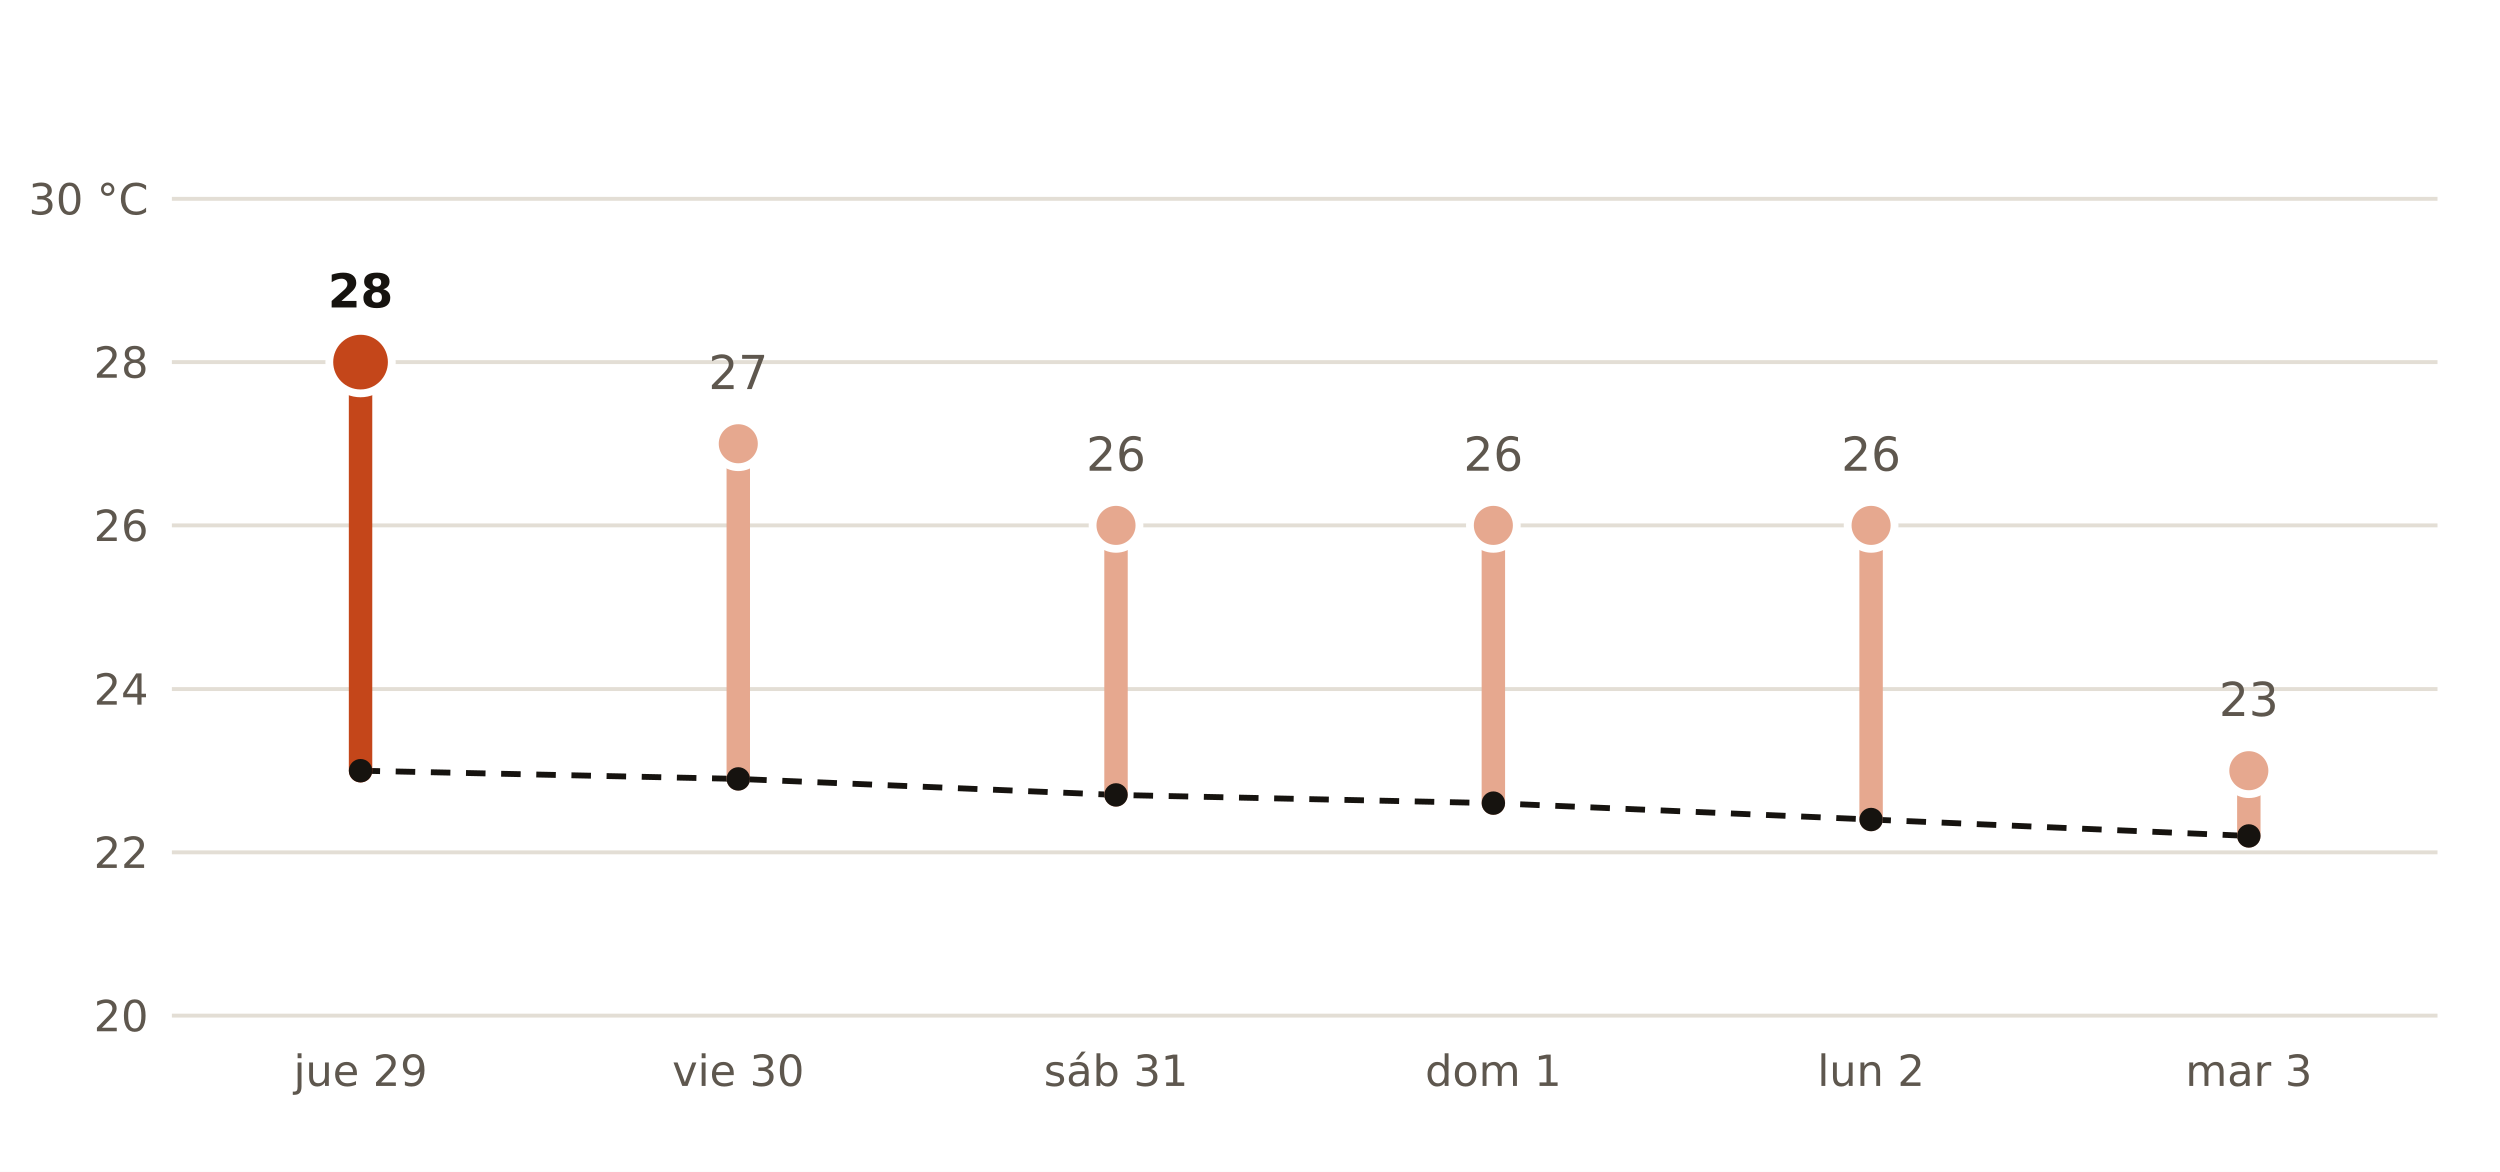
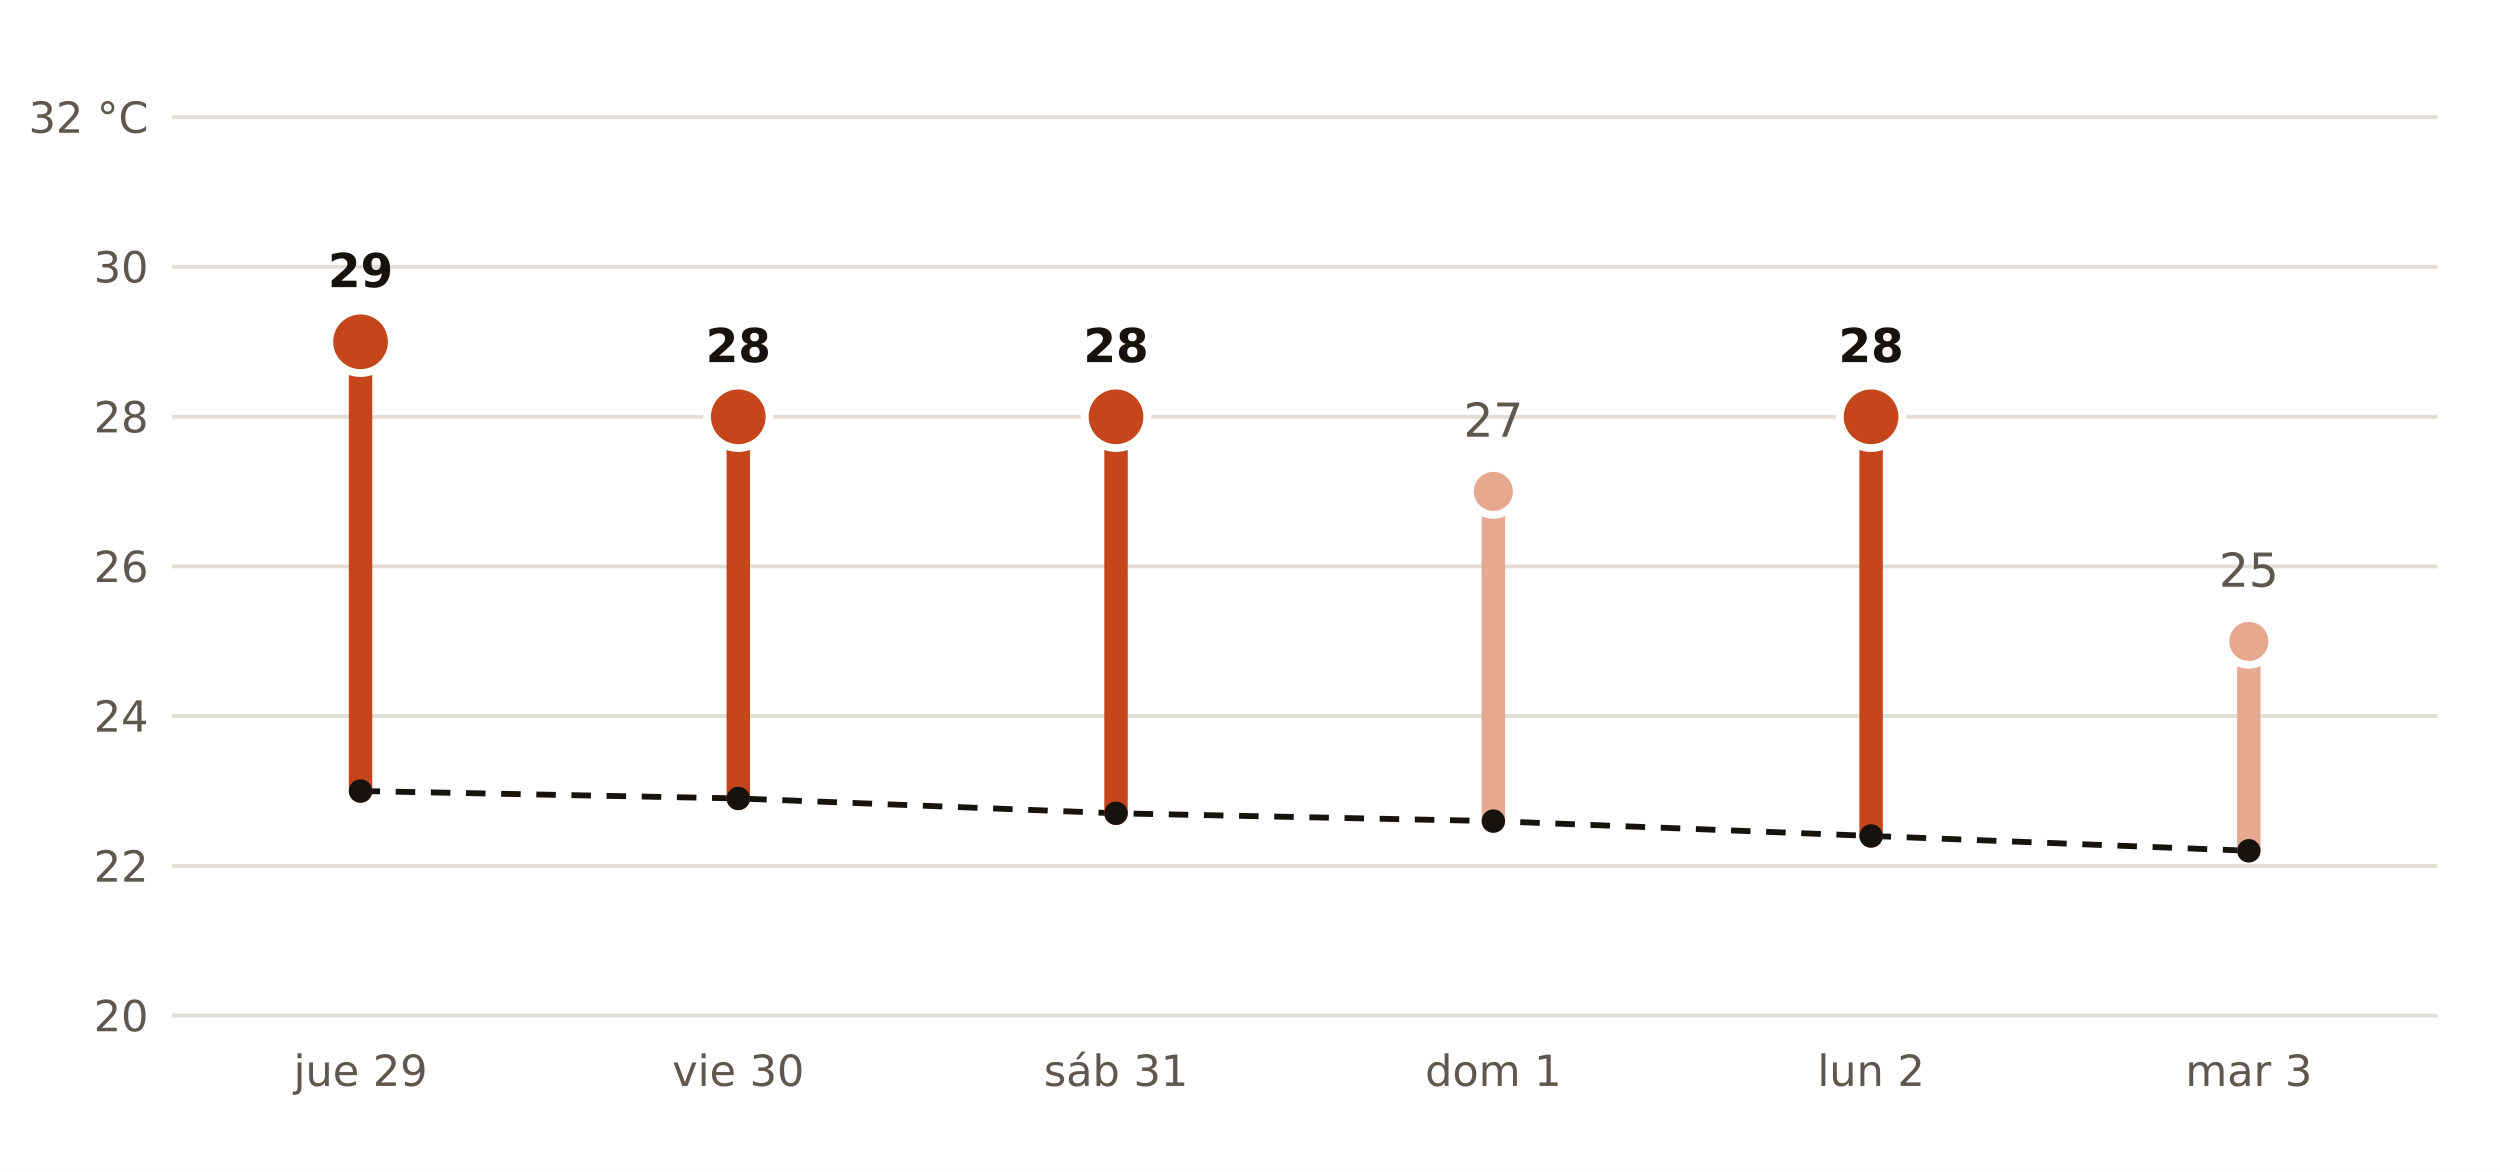
- <svg xmlns="http://www.w3.org/2000/svg" viewBox="0 0 640 300" width="640" height="300" role="img" aria-label="Máxima prevista por AEMET en Palos de la Frontera frente a la normal de la estación de Huelva, Ronda Este">
+ <svg xmlns="http://www.w3.org/2000/svg" viewBox="0 0 640 300" width="640" height="300" role="img" aria-label="Máxima prevista por AEMET en San Juan del Puerto frente a la normal de la estación de Huelva, Ronda Este">
  <rect width="640" height="300" fill="#FFFFFF" />
-   <polyline points="92.3,197.3 189.0,199.4 285.7,203.5 382.3,205.6 479.0,209.8 575.7,214.0" fill="none" stroke="#16130F" stroke-width="1.5" stroke-dasharray="5 4" />
+   <polyline points="92.3,202.5 189.0,204.4 285.7,208.2 382.3,210.2 479.0,214.0 575.7,217.8" fill="none" stroke="#16130F" stroke-width="1.5" stroke-dasharray="5 4" />
  <line x1="44" x2="624" y1="260.0" y2="260.0" stroke="#E3DED5" stroke-width="1" />
  <text x="38.0" y="264.0" font-size="11" fill="#5E574E" text-anchor="end" font-weight="400" font-family="Public Sans, DejaVu Sans, Arial, sans-serif">20</text>
-   <line x1="44" x2="624" y1="218.2" y2="218.2" stroke="#E3DED5" stroke-width="1" />
-   <text x="38.0" y="222.2" font-size="11" fill="#5E574E" text-anchor="end" font-weight="400" font-family="Public Sans, DejaVu Sans, Arial, sans-serif">22</text>
-   <line x1="44" x2="624" y1="176.4" y2="176.4" stroke="#E3DED5" stroke-width="1" />
-   <text x="38.0" y="180.4" font-size="11" fill="#5E574E" text-anchor="end" font-weight="400" font-family="Public Sans, DejaVu Sans, Arial, sans-serif">24</text>
-   <line x1="44" x2="624" y1="134.5" y2="134.5" stroke="#E3DED5" stroke-width="1" />
-   <text x="38.0" y="138.5" font-size="11" fill="#5E574E" text-anchor="end" font-weight="400" font-family="Public Sans, DejaVu Sans, Arial, sans-serif">26</text>
-   <line x1="44" x2="624" y1="92.7" y2="92.7" stroke="#E3DED5" stroke-width="1" />
-   <text x="38.0" y="96.7" font-size="11" fill="#5E574E" text-anchor="end" font-weight="400" font-family="Public Sans, DejaVu Sans, Arial, sans-serif">28</text>
-   <line x1="44" x2="624" y1="50.9" y2="50.9" stroke="#E3DED5" stroke-width="1" />
-   <text x="38.0" y="54.9" font-size="11" fill="#5E574E" text-anchor="end" font-weight="400" font-family="Public Sans, DejaVu Sans, Arial, sans-serif">30 °C</text>
-   <line x1="92.3" x2="92.3" y1="197.3" y2="92.7" stroke="#C4461A" stroke-width="6" stroke-linecap="round" />
-   <circle cx="92.3" cy="92.7" r="8" fill="#C4461A" stroke="#FFFFFF" stroke-width="2" />
-   <text x="92.3" y="78.7" font-size="12" fill="#16130F" text-anchor="middle" font-weight="700" font-family="Public Sans, DejaVu Sans, Arial, sans-serif">28</text>
+   <line x1="44" x2="624" y1="221.7" y2="221.7" stroke="#E3DED5" stroke-width="1" />
+   <text x="38.0" y="225.7" font-size="11" fill="#5E574E" text-anchor="end" font-weight="400" font-family="Public Sans, DejaVu Sans, Arial, sans-serif">22</text>
+   <line x1="44" x2="624" y1="183.3" y2="183.3" stroke="#E3DED5" stroke-width="1" />
+   <text x="38.0" y="187.3" font-size="11" fill="#5E574E" text-anchor="end" font-weight="400" font-family="Public Sans, DejaVu Sans, Arial, sans-serif">24</text>
+   <line x1="44" x2="624" y1="145.0" y2="145.0" stroke="#E3DED5" stroke-width="1" />
+   <text x="38.0" y="149.0" font-size="11" fill="#5E574E" text-anchor="end" font-weight="400" font-family="Public Sans, DejaVu Sans, Arial, sans-serif">26</text>
+   <line x1="44" x2="624" y1="106.7" y2="106.7" stroke="#E3DED5" stroke-width="1" />
+   <text x="38.0" y="110.7" font-size="11" fill="#5E574E" text-anchor="end" font-weight="400" font-family="Public Sans, DejaVu Sans, Arial, sans-serif">28</text>
+   <line x1="44" x2="624" y1="68.3" y2="68.3" stroke="#E3DED5" stroke-width="1" />
+   <text x="38.0" y="72.3" font-size="11" fill="#5E574E" text-anchor="end" font-weight="400" font-family="Public Sans, DejaVu Sans, Arial, sans-serif">30</text>
+   <line x1="44" x2="624" y1="30.0" y2="30.0" stroke="#E3DED5" stroke-width="1" />
+   <text x="38.0" y="34.0" font-size="11" fill="#5E574E" text-anchor="end" font-weight="400" font-family="Public Sans, DejaVu Sans, Arial, sans-serif">32 °C</text>
+   <line x1="92.3" x2="92.3" y1="202.5" y2="87.5" stroke="#C4461A" stroke-width="6" stroke-linecap="round" />
+   <circle cx="92.3" cy="87.5" r="8" fill="#C4461A" stroke="#FFFFFF" stroke-width="2" />
+   <text x="92.3" y="73.5" font-size="12" fill="#16130F" text-anchor="middle" font-weight="700" font-family="Public Sans, DejaVu Sans, Arial, sans-serif">29</text>
  <text x="92.3" y="278.0" font-size="11" fill="#5E574E" text-anchor="middle" font-weight="400" font-family="Public Sans, DejaVu Sans, Arial, sans-serif">jue 29</text>
-   <line x1="189.0" x2="189.0" y1="199.4" y2="113.6" stroke="#E6A88F" stroke-width="6" stroke-linecap="round" />
-   <circle cx="189.0" cy="113.6" r="6" fill="#E6A88F" stroke="#FFFFFF" stroke-width="2" />
-   <text x="189.0" y="99.6" font-size="12" fill="#5E574E" text-anchor="middle" font-weight="400" font-family="Public Sans, DejaVu Sans, Arial, sans-serif">27</text>
+   <line x1="189.0" x2="189.0" y1="204.4" y2="106.7" stroke="#C4461A" stroke-width="6" stroke-linecap="round" />
+   <circle cx="189.0" cy="106.7" r="8" fill="#C4461A" stroke="#FFFFFF" stroke-width="2" />
+   <text x="189.0" y="92.7" font-size="12" fill="#16130F" text-anchor="middle" font-weight="700" font-family="Public Sans, DejaVu Sans, Arial, sans-serif">28</text>
  <text x="189.0" y="278.0" font-size="11" fill="#5E574E" text-anchor="middle" font-weight="400" font-family="Public Sans, DejaVu Sans, Arial, sans-serif">vie 30</text>
-   <line x1="285.7" x2="285.7" y1="203.5" y2="134.5" stroke="#E6A88F" stroke-width="6" stroke-linecap="round" />
-   <circle cx="285.7" cy="134.5" r="6" fill="#E6A88F" stroke="#FFFFFF" stroke-width="2" />
-   <text x="285.7" y="120.5" font-size="12" fill="#5E574E" text-anchor="middle" font-weight="400" font-family="Public Sans, DejaVu Sans, Arial, sans-serif">26</text>
+   <line x1="285.7" x2="285.7" y1="208.2" y2="106.7" stroke="#C4461A" stroke-width="6" stroke-linecap="round" />
+   <circle cx="285.7" cy="106.7" r="8" fill="#C4461A" stroke="#FFFFFF" stroke-width="2" />
+   <text x="285.7" y="92.7" font-size="12" fill="#16130F" text-anchor="middle" font-weight="700" font-family="Public Sans, DejaVu Sans, Arial, sans-serif">28</text>
  <text x="285.7" y="278.0" font-size="11" fill="#5E574E" text-anchor="middle" font-weight="400" font-family="Public Sans, DejaVu Sans, Arial, sans-serif">sáb 31</text>
-   <line x1="382.3" x2="382.3" y1="205.6" y2="134.5" stroke="#E6A88F" stroke-width="6" stroke-linecap="round" />
-   <circle cx="382.3" cy="134.5" r="6" fill="#E6A88F" stroke="#FFFFFF" stroke-width="2" />
-   <text x="382.3" y="120.5" font-size="12" fill="#5E574E" text-anchor="middle" font-weight="400" font-family="Public Sans, DejaVu Sans, Arial, sans-serif">26</text>
+   <line x1="382.3" x2="382.3" y1="210.2" y2="125.8" stroke="#E6A88F" stroke-width="6" stroke-linecap="round" />
+   <circle cx="382.3" cy="125.8" r="6" fill="#E6A88F" stroke="#FFFFFF" stroke-width="2" />
+   <text x="382.3" y="111.8" font-size="12" fill="#5E574E" text-anchor="middle" font-weight="400" font-family="Public Sans, DejaVu Sans, Arial, sans-serif">27</text>
  <text x="382.3" y="278.0" font-size="11" fill="#5E574E" text-anchor="middle" font-weight="400" font-family="Public Sans, DejaVu Sans, Arial, sans-serif">dom 1</text>
-   <line x1="479.0" x2="479.0" y1="209.8" y2="134.5" stroke="#E6A88F" stroke-width="6" stroke-linecap="round" />
-   <circle cx="479.0" cy="134.5" r="6" fill="#E6A88F" stroke="#FFFFFF" stroke-width="2" />
-   <text x="479.0" y="120.5" font-size="12" fill="#5E574E" text-anchor="middle" font-weight="400" font-family="Public Sans, DejaVu Sans, Arial, sans-serif">26</text>
+   <line x1="479.0" x2="479.0" y1="214.0" y2="106.7" stroke="#C4461A" stroke-width="6" stroke-linecap="round" />
+   <circle cx="479.0" cy="106.7" r="8" fill="#C4461A" stroke="#FFFFFF" stroke-width="2" />
+   <text x="479.0" y="92.7" font-size="12" fill="#16130F" text-anchor="middle" font-weight="700" font-family="Public Sans, DejaVu Sans, Arial, sans-serif">28</text>
  <text x="479.0" y="278.0" font-size="11" fill="#5E574E" text-anchor="middle" font-weight="400" font-family="Public Sans, DejaVu Sans, Arial, sans-serif">lun 2</text>
-   <line x1="575.7" x2="575.7" y1="214.0" y2="197.3" stroke="#E6A88F" stroke-width="6" stroke-linecap="round" />
-   <circle cx="575.7" cy="197.3" r="6" fill="#E6A88F" stroke="#FFFFFF" stroke-width="2" />
-   <text x="575.7" y="183.3" font-size="12" fill="#5E574E" text-anchor="middle" font-weight="400" font-family="Public Sans, DejaVu Sans, Arial, sans-serif">23</text>
+   <line x1="575.7" x2="575.7" y1="217.8" y2="164.2" stroke="#E6A88F" stroke-width="6" stroke-linecap="round" />
+   <circle cx="575.7" cy="164.2" r="6" fill="#E6A88F" stroke="#FFFFFF" stroke-width="2" />
+   <text x="575.7" y="150.2" font-size="12" fill="#5E574E" text-anchor="middle" font-weight="400" font-family="Public Sans, DejaVu Sans, Arial, sans-serif">25</text>
  <text x="575.7" y="278.0" font-size="11" fill="#5E574E" text-anchor="middle" font-weight="400" font-family="Public Sans, DejaVu Sans, Arial, sans-serif">mar 3</text>
-   <circle cx="92.3" cy="197.3" r="3" fill="#16130F" />
-   <circle cx="189.0" cy="199.4" r="3" fill="#16130F" />
-   <circle cx="285.7" cy="203.5" r="3" fill="#16130F" />
-   <circle cx="382.3" cy="205.6" r="3" fill="#16130F" />
-   <circle cx="479.0" cy="209.8" r="3" fill="#16130F" />
-   <circle cx="575.7" cy="214.0" r="3" fill="#16130F" />
+   <circle cx="92.3" cy="202.5" r="3" fill="#16130F" />
+   <circle cx="189.0" cy="204.4" r="3" fill="#16130F" />
+   <circle cx="285.7" cy="208.2" r="3" fill="#16130F" />
+   <circle cx="382.3" cy="210.2" r="3" fill="#16130F" />
+   <circle cx="479.0" cy="214.0" r="3" fill="#16130F" />
+   <circle cx="575.7" cy="217.8" r="3" fill="#16130F" />
</svg>
